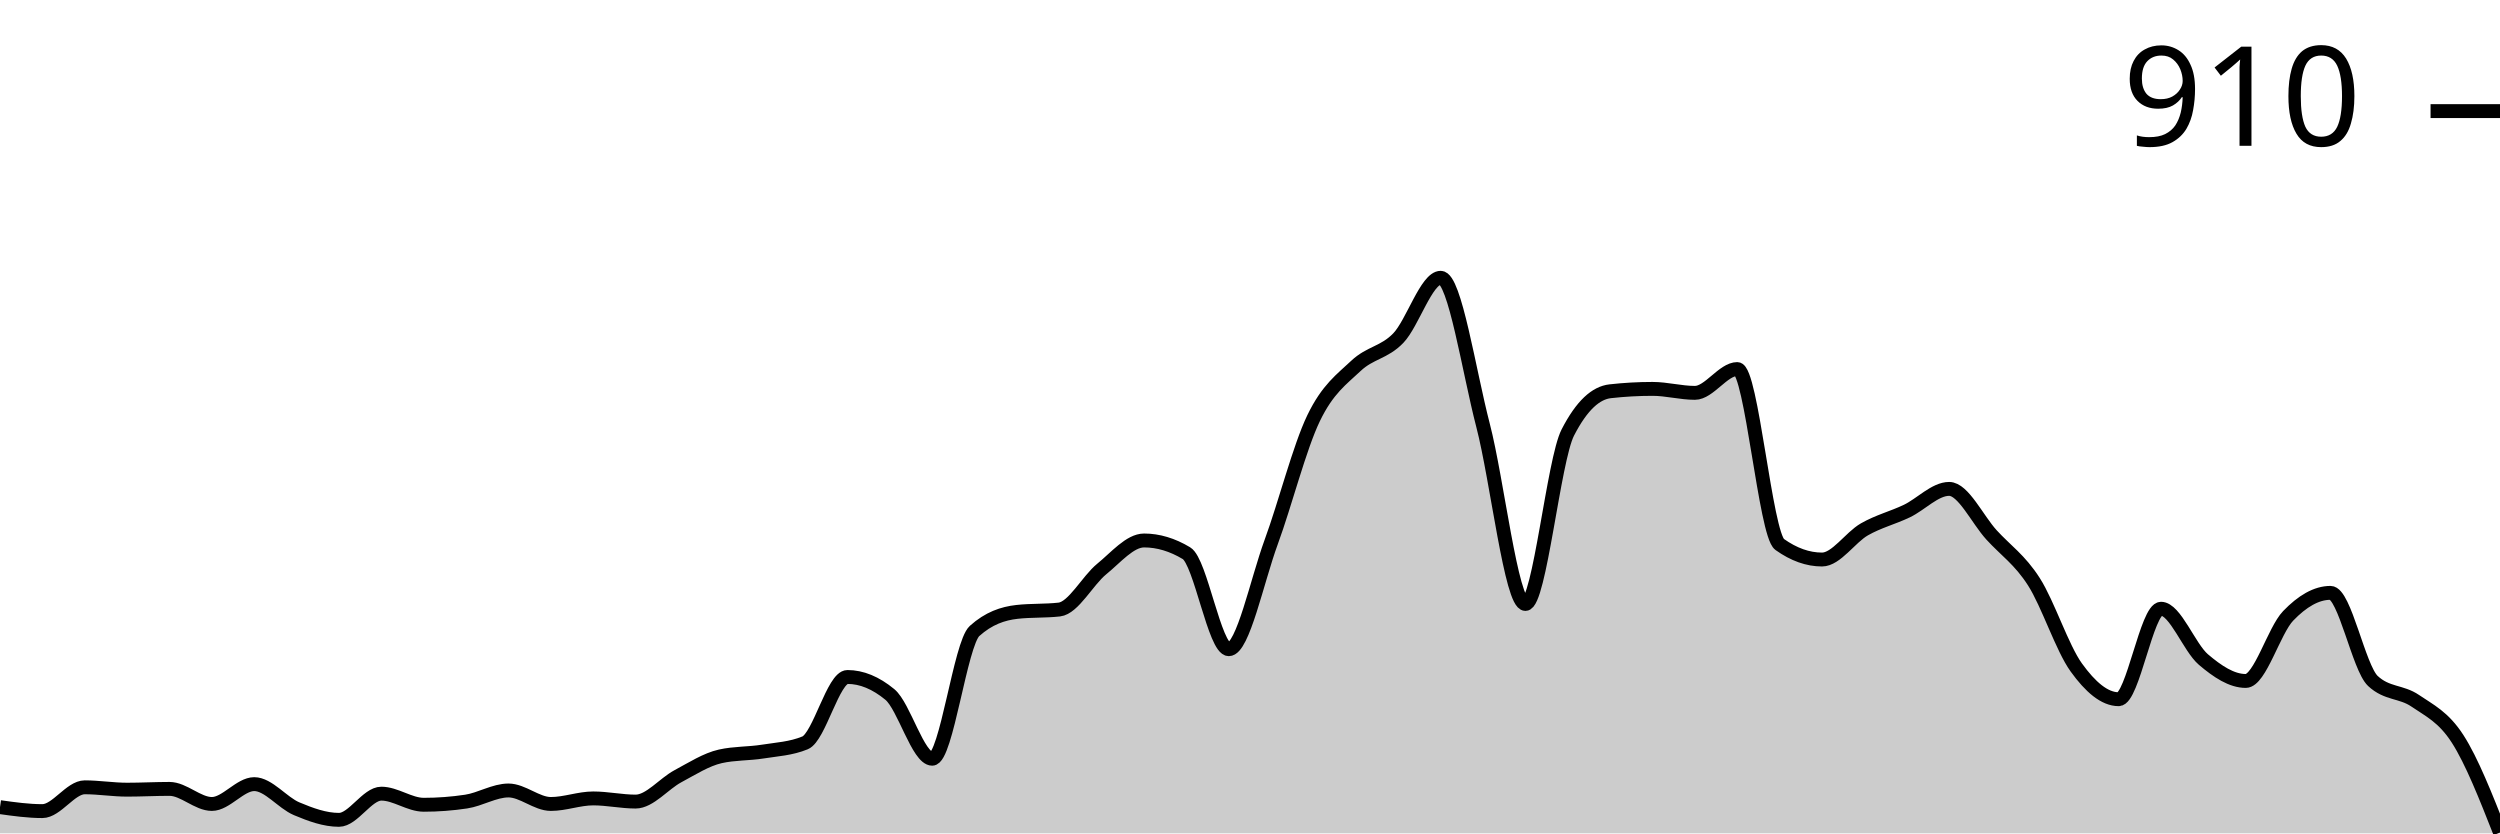
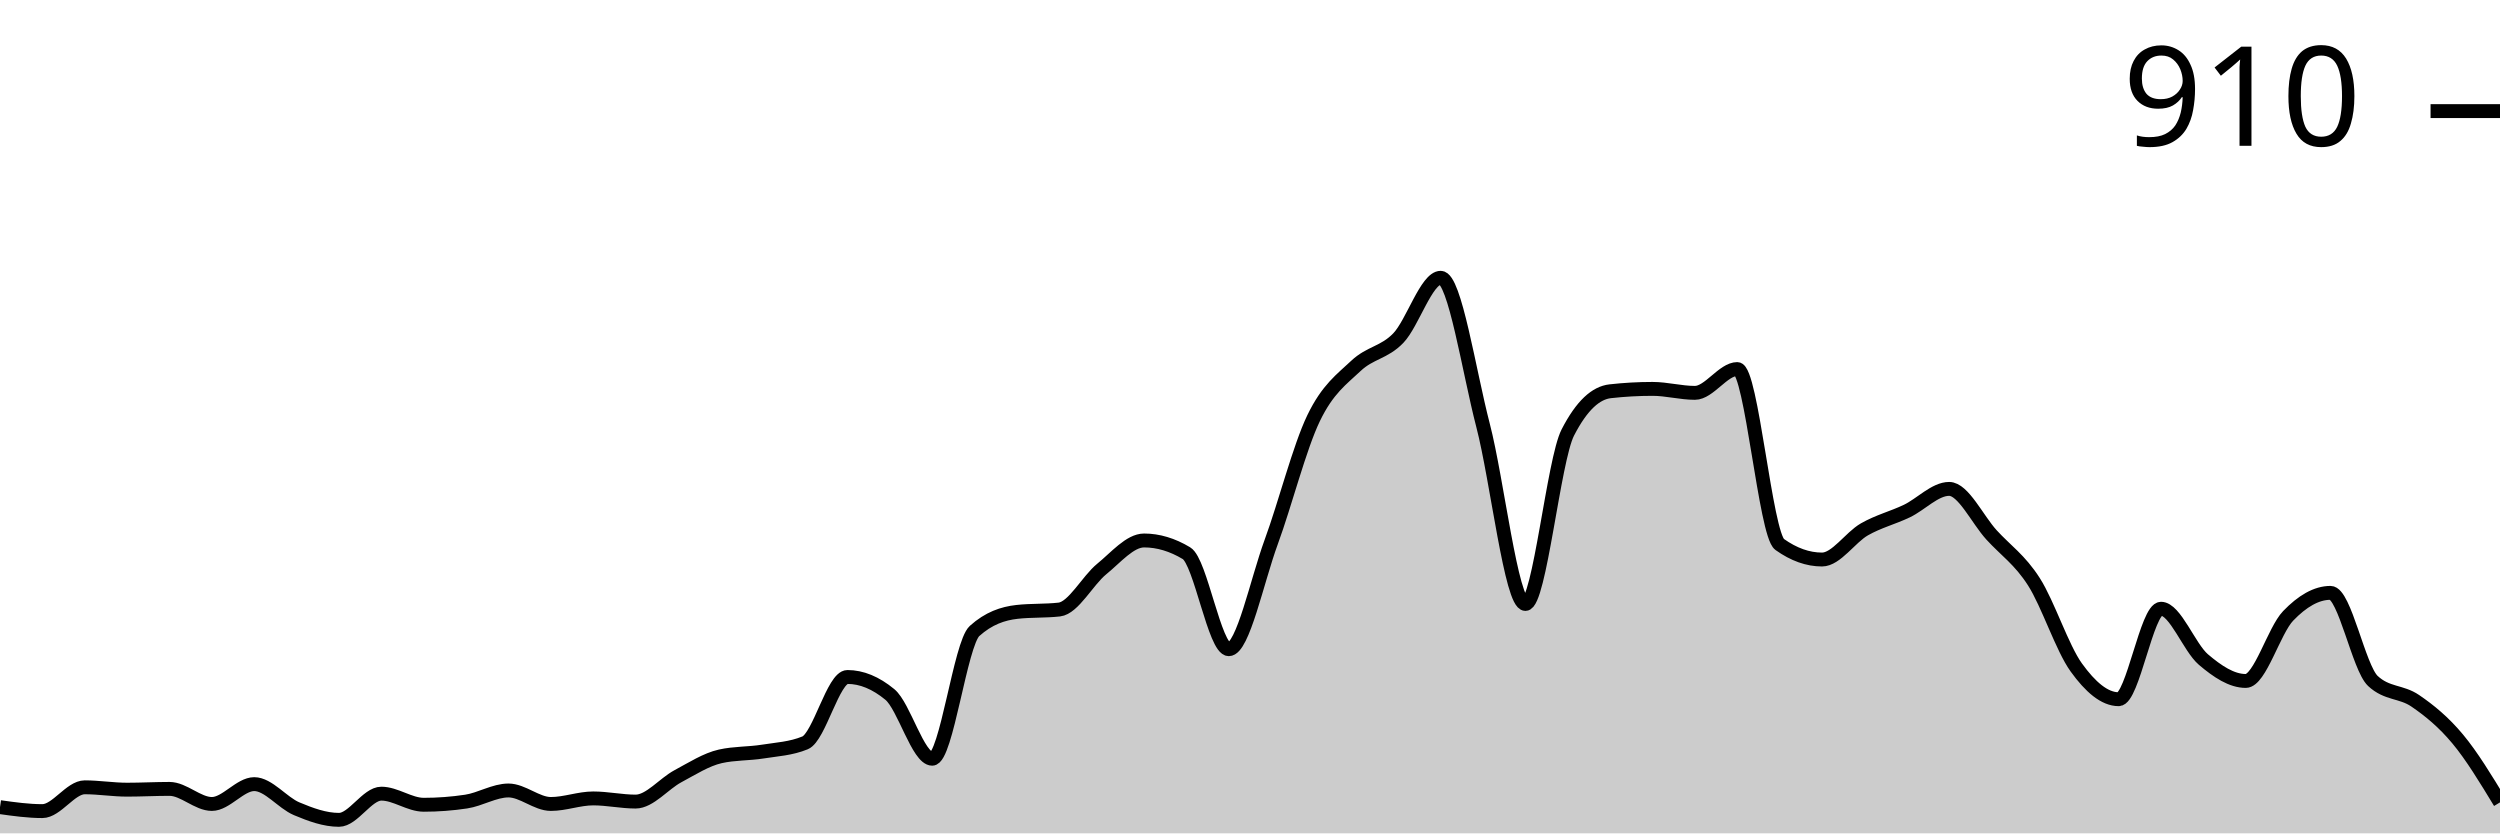
<svg xmlns="http://www.w3.org/2000/svg" viewBox="0 0 180 60">
  <g transform="translate(0,20)">
-     <path class="area" fill="rgba(0, 0, 0, 0.2)" d="M0,38.114C1.017,38.257,2.034,38.4,3.051,38.4C4.068,38.4,5.085,36.686,6.102,36.686C7.119,36.686,8.136,36.857,9.153,36.857C10.169,36.857,11.186,36.8,12.203,36.8C13.22,36.8,14.237,37.886,15.254,37.886C16.271,37.886,17.288,36.457,18.305,36.457C19.322,36.457,20.339,37.8,21.356,38.229C22.373,38.657,23.39,39.029,24.407,39.029C25.424,39.029,26.441,37.143,27.458,37.143C28.475,37.143,29.492,37.943,30.508,37.943C31.525,37.943,32.542,37.867,33.559,37.714C34.576,37.562,35.593,36.914,36.61,36.914C37.627,36.914,38.644,37.886,39.661,37.886C40.678,37.886,41.695,37.486,42.712,37.486C43.729,37.486,44.746,37.714,45.763,37.714C46.78,37.714,47.797,36.429,48.814,35.886C49.831,35.343,50.847,34.686,51.864,34.457C52.881,34.229,53.898,34.276,54.915,34.114C55.932,33.952,56.949,33.905,57.966,33.486C58.983,33.067,60,28.743,61.017,28.743C62.034,28.743,63.051,29.162,64.068,30C65.085,30.838,66.102,34.629,67.119,34.629C68.136,34.629,69.153,26.343,70.169,25.429C71.186,24.514,72.203,24.171,73.22,24.057C74.237,23.943,75.254,24,76.271,23.886C77.288,23.771,78.305,21.8,79.322,20.971C80.339,20.143,81.356,18.914,82.373,18.914C83.39,18.914,84.407,19.219,85.424,19.829C86.441,20.438,87.458,26.743,88.475,26.743C89.492,26.743,90.508,21.8,91.525,19.029C92.542,16.257,93.559,12.229,94.576,10.114C95.593,8,96.61,7.305,97.627,6.343C98.644,5.381,99.661,5.4,100.678,4.343C101.695,3.286,102.712,0,103.729,0C104.746,0,105.763,6.714,106.78,10.629C107.797,14.543,108.814,23.486,109.831,23.486C110.847,23.486,111.864,13.124,112.881,11.143C113.898,9.162,114.915,8.286,115.932,8.171C116.949,8.057,117.966,8,118.983,8C120,8,121.017,8.286,122.034,8.286C123.051,8.286,124.068,6.571,125.085,6.571C126.102,6.571,127.119,18.476,128.136,19.2C129.153,19.924,130.169,20.286,131.186,20.286C132.203,20.286,133.22,18.695,134.237,18.114C135.254,17.533,136.271,17.286,137.288,16.8C138.305,16.314,139.322,15.2,140.339,15.2C141.356,15.2,142.373,17.4,143.39,18.514C144.407,19.629,145.424,20.295,146.441,21.886C147.458,23.476,148.475,26.648,149.492,28.057C150.508,29.467,151.525,30.343,152.542,30.343C153.559,30.343,154.576,23.829,155.593,23.829C156.61,23.829,157.627,26.619,158.644,27.486C159.661,28.352,160.678,29.029,161.695,29.029C162.712,29.029,163.729,25.4,164.746,24.343C165.763,23.286,166.78,22.686,167.797,22.686C168.814,22.686,169.831,28.076,170.847,29.029C171.864,29.981,172.881,29.762,173.898,30.457C174.915,31.152,175.932,31.619,176.949,33.2C177.966,34.781,178.983,37.362,180,39.943L180,40C178.983,40,177.966,40,176.949,40C175.932,40,174.915,40,173.898,40C172.881,40,171.864,40,170.847,40C169.831,40,168.814,40,167.797,40C166.78,40,165.763,40,164.746,40C163.729,40,162.712,40,161.695,40C160.678,40,159.661,40,158.644,40C157.627,40,156.61,40,155.593,40C154.576,40,153.559,40,152.542,40C151.525,40,150.508,40,149.492,40C148.475,40,147.458,40,146.441,40C145.424,40,144.407,40,143.39,40C142.373,40,141.356,40,140.339,40C139.322,40,138.305,40,137.288,40C136.271,40,135.254,40,134.237,40C133.22,40,132.203,40,131.186,40C130.169,40,129.153,40,128.136,40C127.119,40,126.102,40,125.085,40C124.068,40,123.051,40,122.034,40C121.017,40,120,40,118.983,40C117.966,40,116.949,40,115.932,40C114.915,40,113.898,40,112.881,40C111.864,40,110.847,40,109.831,40C108.814,40,107.797,40,106.78,40C105.763,40,104.746,40,103.729,40C102.712,40,101.695,40,100.678,40C99.661,40,98.644,40,97.627,40C96.61,40,95.593,40,94.576,40C93.559,40,92.542,40,91.525,40C90.508,40,89.492,40,88.475,40C87.458,40,86.441,40,85.424,40C84.407,40,83.39,40,82.373,40C81.356,40,80.339,40,79.322,40C78.305,40,77.288,40,76.271,40C75.254,40,74.237,40,73.22,40C72.203,40,71.186,40,70.169,40C69.153,40,68.136,40,67.119,40C66.102,40,65.085,40,64.068,40C63.051,40,62.034,40,61.017,40C60,40,58.983,40,57.966,40C56.949,40,55.932,40,54.915,40C53.898,40,52.881,40,51.864,40C50.847,40,49.831,40,48.814,40C47.797,40,46.78,40,45.763,40C44.746,40,43.729,40,42.712,40C41.695,40,40.678,40,39.661,40C38.644,40,37.627,40,36.61,40C35.593,40,34.576,40,33.559,40C32.542,40,31.525,40,30.508,40C29.492,40,28.475,40,27.458,40C26.441,40,25.424,40,24.407,40C23.39,40,22.373,40,21.356,40C20.339,40,19.322,40,18.305,40C17.288,40,16.271,40,15.254,40C14.237,40,13.22,40,12.203,40C11.186,40,10.169,40,9.153,40C8.136,40,7.119,40,6.102,40C5.085,40,4.068,40,3.051,40C2.034,40,1.017,40,0,40Z" />
-     <path class="line" stroke="black" fill="none" d="M0,38.114C1.017,38.257,2.034,38.4,3.051,38.4C4.068,38.4,5.085,36.686,6.102,36.686C7.119,36.686,8.136,36.857,9.153,36.857C10.169,36.857,11.186,36.8,12.203,36.8C13.22,36.8,14.237,37.886,15.254,37.886C16.271,37.886,17.288,36.457,18.305,36.457C19.322,36.457,20.339,37.8,21.356,38.229C22.373,38.657,23.39,39.029,24.407,39.029C25.424,39.029,26.441,37.143,27.458,37.143C28.475,37.143,29.492,37.943,30.508,37.943C31.525,37.943,32.542,37.867,33.559,37.714C34.576,37.562,35.593,36.914,36.61,36.914C37.627,36.914,38.644,37.886,39.661,37.886C40.678,37.886,41.695,37.486,42.712,37.486C43.729,37.486,44.746,37.714,45.763,37.714C46.78,37.714,47.797,36.429,48.814,35.886C49.831,35.343,50.847,34.686,51.864,34.457C52.881,34.229,53.898,34.276,54.915,34.114C55.932,33.952,56.949,33.905,57.966,33.486C58.983,33.067,60,28.743,61.017,28.743C62.034,28.743,63.051,29.162,64.068,30C65.085,30.838,66.102,34.629,67.119,34.629C68.136,34.629,69.153,26.343,70.169,25.429C71.186,24.514,72.203,24.171,73.22,24.057C74.237,23.943,75.254,24,76.271,23.886C77.288,23.771,78.305,21.8,79.322,20.971C80.339,20.143,81.356,18.914,82.373,18.914C83.39,18.914,84.407,19.219,85.424,19.829C86.441,20.438,87.458,26.743,88.475,26.743C89.492,26.743,90.508,21.8,91.525,19.029C92.542,16.257,93.559,12.229,94.576,10.114C95.593,8,96.61,7.305,97.627,6.343C98.644,5.381,99.661,5.4,100.678,4.343C101.695,3.286,102.712,0,103.729,0C104.746,0,105.763,6.714,106.78,10.629C107.797,14.543,108.814,23.486,109.831,23.486C110.847,23.486,111.864,13.124,112.881,11.143C113.898,9.162,114.915,8.286,115.932,8.171C116.949,8.057,117.966,8,118.983,8C120,8,121.017,8.286,122.034,8.286C123.051,8.286,124.068,6.571,125.085,6.571C126.102,6.571,127.119,18.476,128.136,19.2C129.153,19.924,130.169,20.286,131.186,20.286C132.203,20.286,133.22,18.695,134.237,18.114C135.254,17.533,136.271,17.286,137.288,16.8C138.305,16.314,139.322,15.2,140.339,15.2C141.356,15.2,142.373,17.4,143.39,18.514C144.407,19.629,145.424,20.295,146.441,21.886C147.458,23.476,148.475,26.648,149.492,28.057C150.508,29.467,151.525,30.343,152.542,30.343C153.559,30.343,154.576,23.829,155.593,23.829C156.61,23.829,157.627,26.619,158.644,27.486C159.661,28.352,160.678,29.029,161.695,29.029C162.712,29.029,163.729,25.4,164.746,24.343C165.763,23.286,166.78,22.686,167.797,22.686C168.814,22.686,169.831,28.076,170.847,29.029C171.864,29.981,172.881,29.762,173.898,30.457C174.915,31.152,175.932,31.619,176.949,33.2C177.966,34.781,178.983,37.362,180,39.943" />
+     <path class="area" fill="rgba(0, 0, 0, 0.2)" d="M0,38.114C1.017,38.257,2.034,38.4,3.051,38.4C4.068,38.4,5.085,36.686,6.102,36.686C7.119,36.686,8.136,36.857,9.153,36.857C10.169,36.857,11.186,36.8,12.203,36.8C13.22,36.8,14.237,37.886,15.254,37.886C16.271,37.886,17.288,36.457,18.305,36.457C19.322,36.457,20.339,37.8,21.356,38.229C22.373,38.657,23.39,39.029,24.407,39.029C25.424,39.029,26.441,37.143,27.458,37.143C28.475,37.143,29.492,37.943,30.508,37.943C31.525,37.943,32.542,37.867,33.559,37.714C34.576,37.562,35.593,36.914,36.61,36.914C37.627,36.914,38.644,37.886,39.661,37.886C40.678,37.886,41.695,37.486,42.712,37.486C43.729,37.486,44.746,37.714,45.763,37.714C46.78,37.714,47.797,36.429,48.814,35.886C49.831,35.343,50.847,34.686,51.864,34.457C52.881,34.229,53.898,34.276,54.915,34.114C55.932,33.952,56.949,33.905,57.966,33.486C58.983,33.067,60,28.743,61.017,28.743C62.034,28.743,63.051,29.162,64.068,30C65.085,30.838,66.102,34.629,67.119,34.629C68.136,34.629,69.153,26.343,70.169,25.429C71.186,24.514,72.203,24.171,73.22,24.057C74.237,23.943,75.254,24,76.271,23.886C77.288,23.771,78.305,21.8,79.322,20.971C80.339,20.143,81.356,18.914,82.373,18.914C83.39,18.914,84.407,19.219,85.424,19.829C86.441,20.438,87.458,26.743,88.475,26.743C89.492,26.743,90.508,21.8,91.525,19.029C92.542,16.257,93.559,12.229,94.576,10.114C95.593,8,96.61,7.305,97.627,6.343C98.644,5.381,99.661,5.4,100.678,4.343C101.695,3.286,102.712,0,103.729,0C104.746,0,105.763,6.714,106.78,10.629C107.797,14.543,108.814,23.486,109.831,23.486C110.847,23.486,111.864,13.124,112.881,11.143C113.898,9.162,114.915,8.286,115.932,8.171C116.949,8.057,117.966,8,118.983,8C120,8,121.017,8.286,122.034,8.286C123.051,8.286,124.068,6.571,125.085,6.571C126.102,6.571,127.119,18.476,128.136,19.2C129.153,19.924,130.169,20.286,131.186,20.286C132.203,20.286,133.22,18.695,134.237,18.114C135.254,17.533,136.271,17.286,137.288,16.8C138.305,16.314,139.322,15.2,140.339,15.2C141.356,15.2,142.373,17.4,143.39,18.514C144.407,19.629,145.424,20.295,146.441,21.886C147.458,23.476,148.475,26.648,149.492,28.057C150.508,29.467,151.525,30.343,152.542,30.343C153.559,30.343,154.576,23.829,155.593,23.829C156.61,23.829,157.627,26.619,158.644,27.486C159.661,28.352,160.678,29.029,161.695,29.029C162.712,29.029,163.729,25.4,164.746,24.343C165.763,23.286,166.78,22.686,167.797,22.686C168.814,22.686,169.831,28.076,170.847,29.029C171.864,29.981,172.881,29.762,173.898,30.457C174.915,31.152,175.932,31.981,176.949,33.2C177.966,34.419,178.983,36.095,180,37.771L180,40C178.983,40,177.966,40,176.949,40C175.932,40,174.915,40,173.898,40C172.881,40,171.864,40,170.847,40C169.831,40,168.814,40,167.797,40C166.78,40,165.763,40,164.746,40C163.729,40,162.712,40,161.695,40C160.678,40,159.661,40,158.644,40C157.627,40,156.61,40,155.593,40C154.576,40,153.559,40,152.542,40C151.525,40,150.508,40,149.492,40C148.475,40,147.458,40,146.441,40C145.424,40,144.407,40,143.39,40C142.373,40,141.356,40,140.339,40C139.322,40,138.305,40,137.288,40C136.271,40,135.254,40,134.237,40C133.22,40,132.203,40,131.186,40C130.169,40,129.153,40,128.136,40C127.119,40,126.102,40,125.085,40C124.068,40,123.051,40,122.034,40C121.017,40,120,40,118.983,40C117.966,40,116.949,40,115.932,40C114.915,40,113.898,40,112.881,40C111.864,40,110.847,40,109.831,40C108.814,40,107.797,40,106.78,40C105.763,40,104.746,40,103.729,40C102.712,40,101.695,40,100.678,40C99.661,40,98.644,40,97.627,40C96.61,40,95.593,40,94.576,40C93.559,40,92.542,40,91.525,40C90.508,40,89.492,40,88.475,40C87.458,40,86.441,40,85.424,40C84.407,40,83.39,40,82.373,40C81.356,40,80.339,40,79.322,40C78.305,40,77.288,40,76.271,40C75.254,40,74.237,40,73.22,40C72.203,40,71.186,40,70.169,40C69.153,40,68.136,40,67.119,40C66.102,40,65.085,40,64.068,40C63.051,40,62.034,40,61.017,40C60,40,58.983,40,57.966,40C56.949,40,55.932,40,54.915,40C53.898,40,52.881,40,51.864,40C50.847,40,49.831,40,48.814,40C47.797,40,46.78,40,45.763,40C44.746,40,43.729,40,42.712,40C41.695,40,40.678,40,39.661,40C38.644,40,37.627,40,36.61,40C35.593,40,34.576,40,33.559,40C32.542,40,31.525,40,30.508,40C29.492,40,28.475,40,27.458,40C26.441,40,25.424,40,24.407,40C23.39,40,22.373,40,21.356,40C20.339,40,19.322,40,18.305,40C17.288,40,16.271,40,15.254,40C14.237,40,13.22,40,12.203,40C11.186,40,10.169,40,9.153,40C8.136,40,7.119,40,6.102,40C5.085,40,4.068,40,3.051,40C2.034,40,1.017,40,0,40Z" />
+     <path class="line" stroke="black" fill="none" d="M0,38.114C1.017,38.257,2.034,38.4,3.051,38.4C4.068,38.4,5.085,36.686,6.102,36.686C7.119,36.686,8.136,36.857,9.153,36.857C10.169,36.857,11.186,36.8,12.203,36.8C13.22,36.8,14.237,37.886,15.254,37.886C16.271,37.886,17.288,36.457,18.305,36.457C19.322,36.457,20.339,37.8,21.356,38.229C22.373,38.657,23.39,39.029,24.407,39.029C25.424,39.029,26.441,37.143,27.458,37.143C28.475,37.143,29.492,37.943,30.508,37.943C31.525,37.943,32.542,37.867,33.559,37.714C34.576,37.562,35.593,36.914,36.61,36.914C37.627,36.914,38.644,37.886,39.661,37.886C40.678,37.886,41.695,37.486,42.712,37.486C43.729,37.486,44.746,37.714,45.763,37.714C46.78,37.714,47.797,36.429,48.814,35.886C49.831,35.343,50.847,34.686,51.864,34.457C52.881,34.229,53.898,34.276,54.915,34.114C55.932,33.952,56.949,33.905,57.966,33.486C58.983,33.067,60,28.743,61.017,28.743C62.034,28.743,63.051,29.162,64.068,30C65.085,30.838,66.102,34.629,67.119,34.629C68.136,34.629,69.153,26.343,70.169,25.429C71.186,24.514,72.203,24.171,73.22,24.057C74.237,23.943,75.254,24,76.271,23.886C77.288,23.771,78.305,21.8,79.322,20.971C80.339,20.143,81.356,18.914,82.373,18.914C83.39,18.914,84.407,19.219,85.424,19.829C86.441,20.438,87.458,26.743,88.475,26.743C89.492,26.743,90.508,21.8,91.525,19.029C92.542,16.257,93.559,12.229,94.576,10.114C95.593,8,96.61,7.305,97.627,6.343C98.644,5.381,99.661,5.4,100.678,4.343C101.695,3.286,102.712,0,103.729,0C104.746,0,105.763,6.714,106.78,10.629C107.797,14.543,108.814,23.486,109.831,23.486C110.847,23.486,111.864,13.124,112.881,11.143C113.898,9.162,114.915,8.286,115.932,8.171C116.949,8.057,117.966,8,118.983,8C120,8,121.017,8.286,122.034,8.286C123.051,8.286,124.068,6.571,125.085,6.571C126.102,6.571,127.119,18.476,128.136,19.2C129.153,19.924,130.169,20.286,131.186,20.286C132.203,20.286,133.22,18.695,134.237,18.114C135.254,17.533,136.271,17.286,137.288,16.8C138.305,16.314,139.322,15.2,140.339,15.2C141.356,15.2,142.373,17.4,143.39,18.514C144.407,19.629,145.424,20.295,146.441,21.886C147.458,23.476,148.475,26.648,149.492,28.057C150.508,29.467,151.525,30.343,152.542,30.343C153.559,30.343,154.576,23.829,155.593,23.829C156.61,23.829,157.627,26.619,158.644,27.486C159.661,28.352,160.678,29.029,161.695,29.029C162.712,29.029,163.729,25.4,164.746,24.343C165.763,23.286,166.78,22.686,167.797,22.686C168.814,22.686,169.831,28.076,170.847,29.029C171.864,29.981,172.881,29.762,173.898,30.457C174.915,31.152,175.932,31.981,176.949,33.2C177.966,34.419,178.983,36.095,180,37.771" />
    <path class="axis-ceiling" stroke-width="1" stroke="black" fill="none" d="M175,-12L180,-12" />
    <text class="axis-ceiling-label" font-family="sans-serif" text-anchor="end" font-size="10px" x="170" y="-9.5">910</text>
  </g>
</svg>
